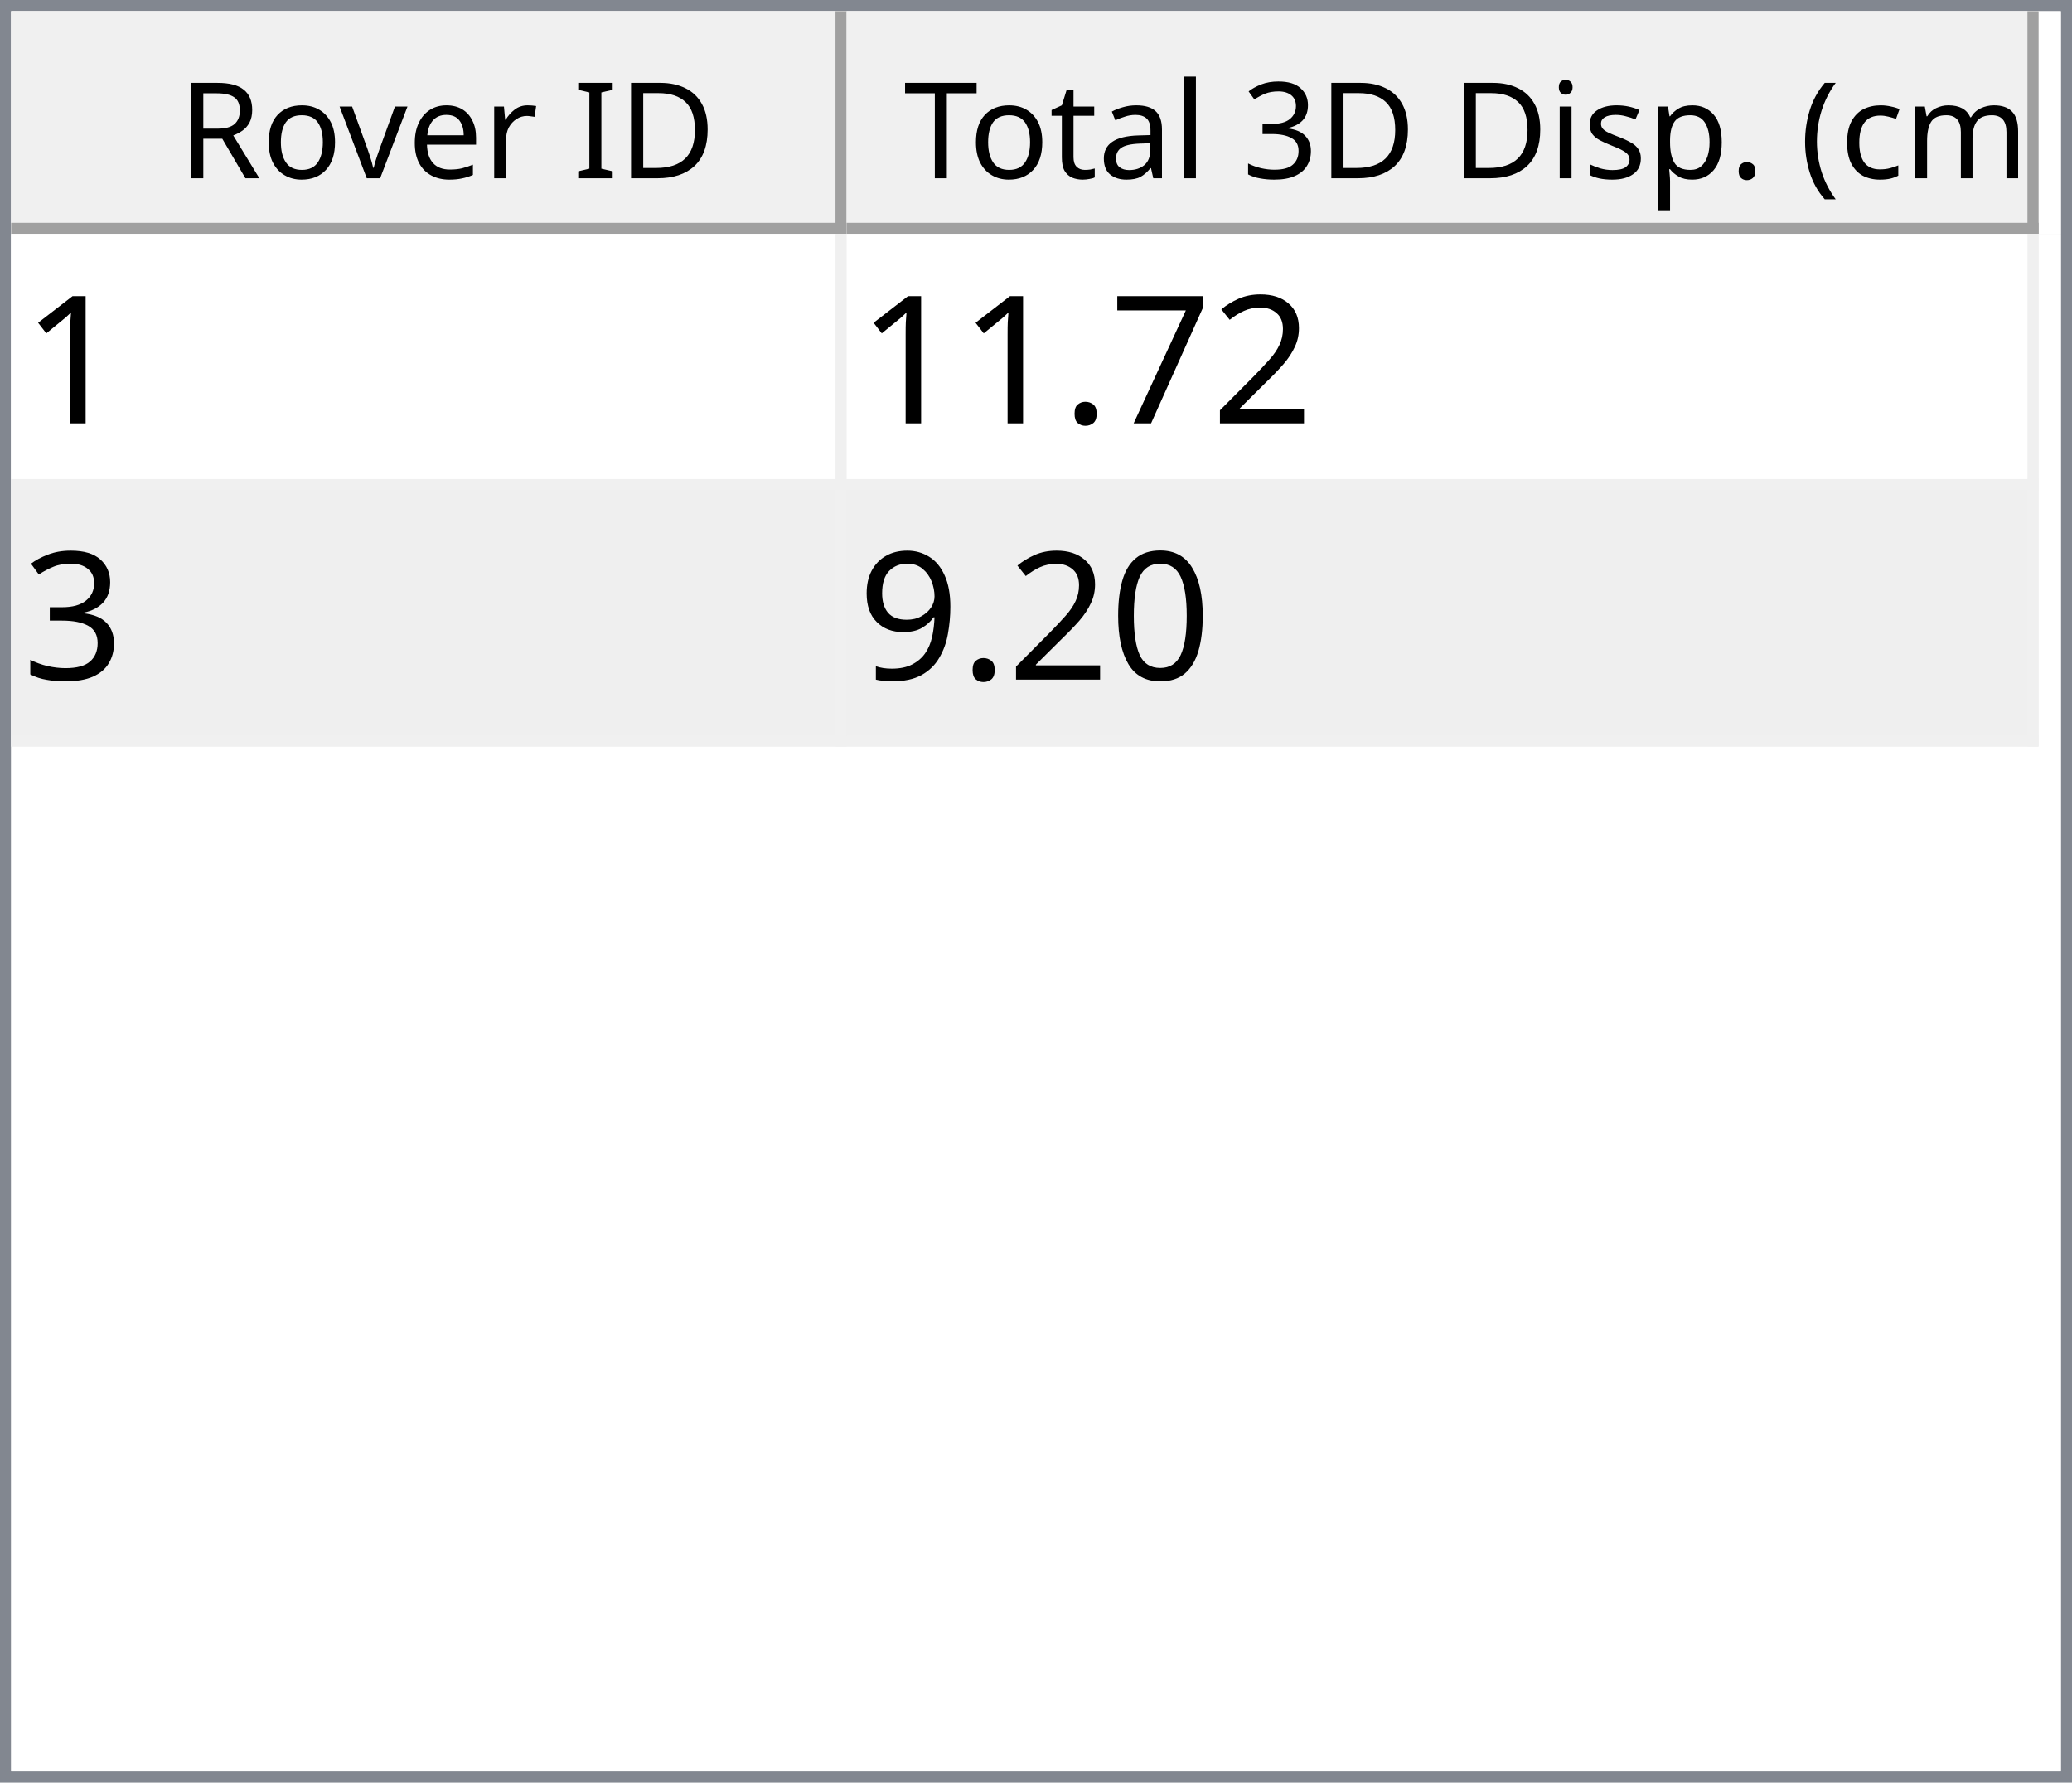
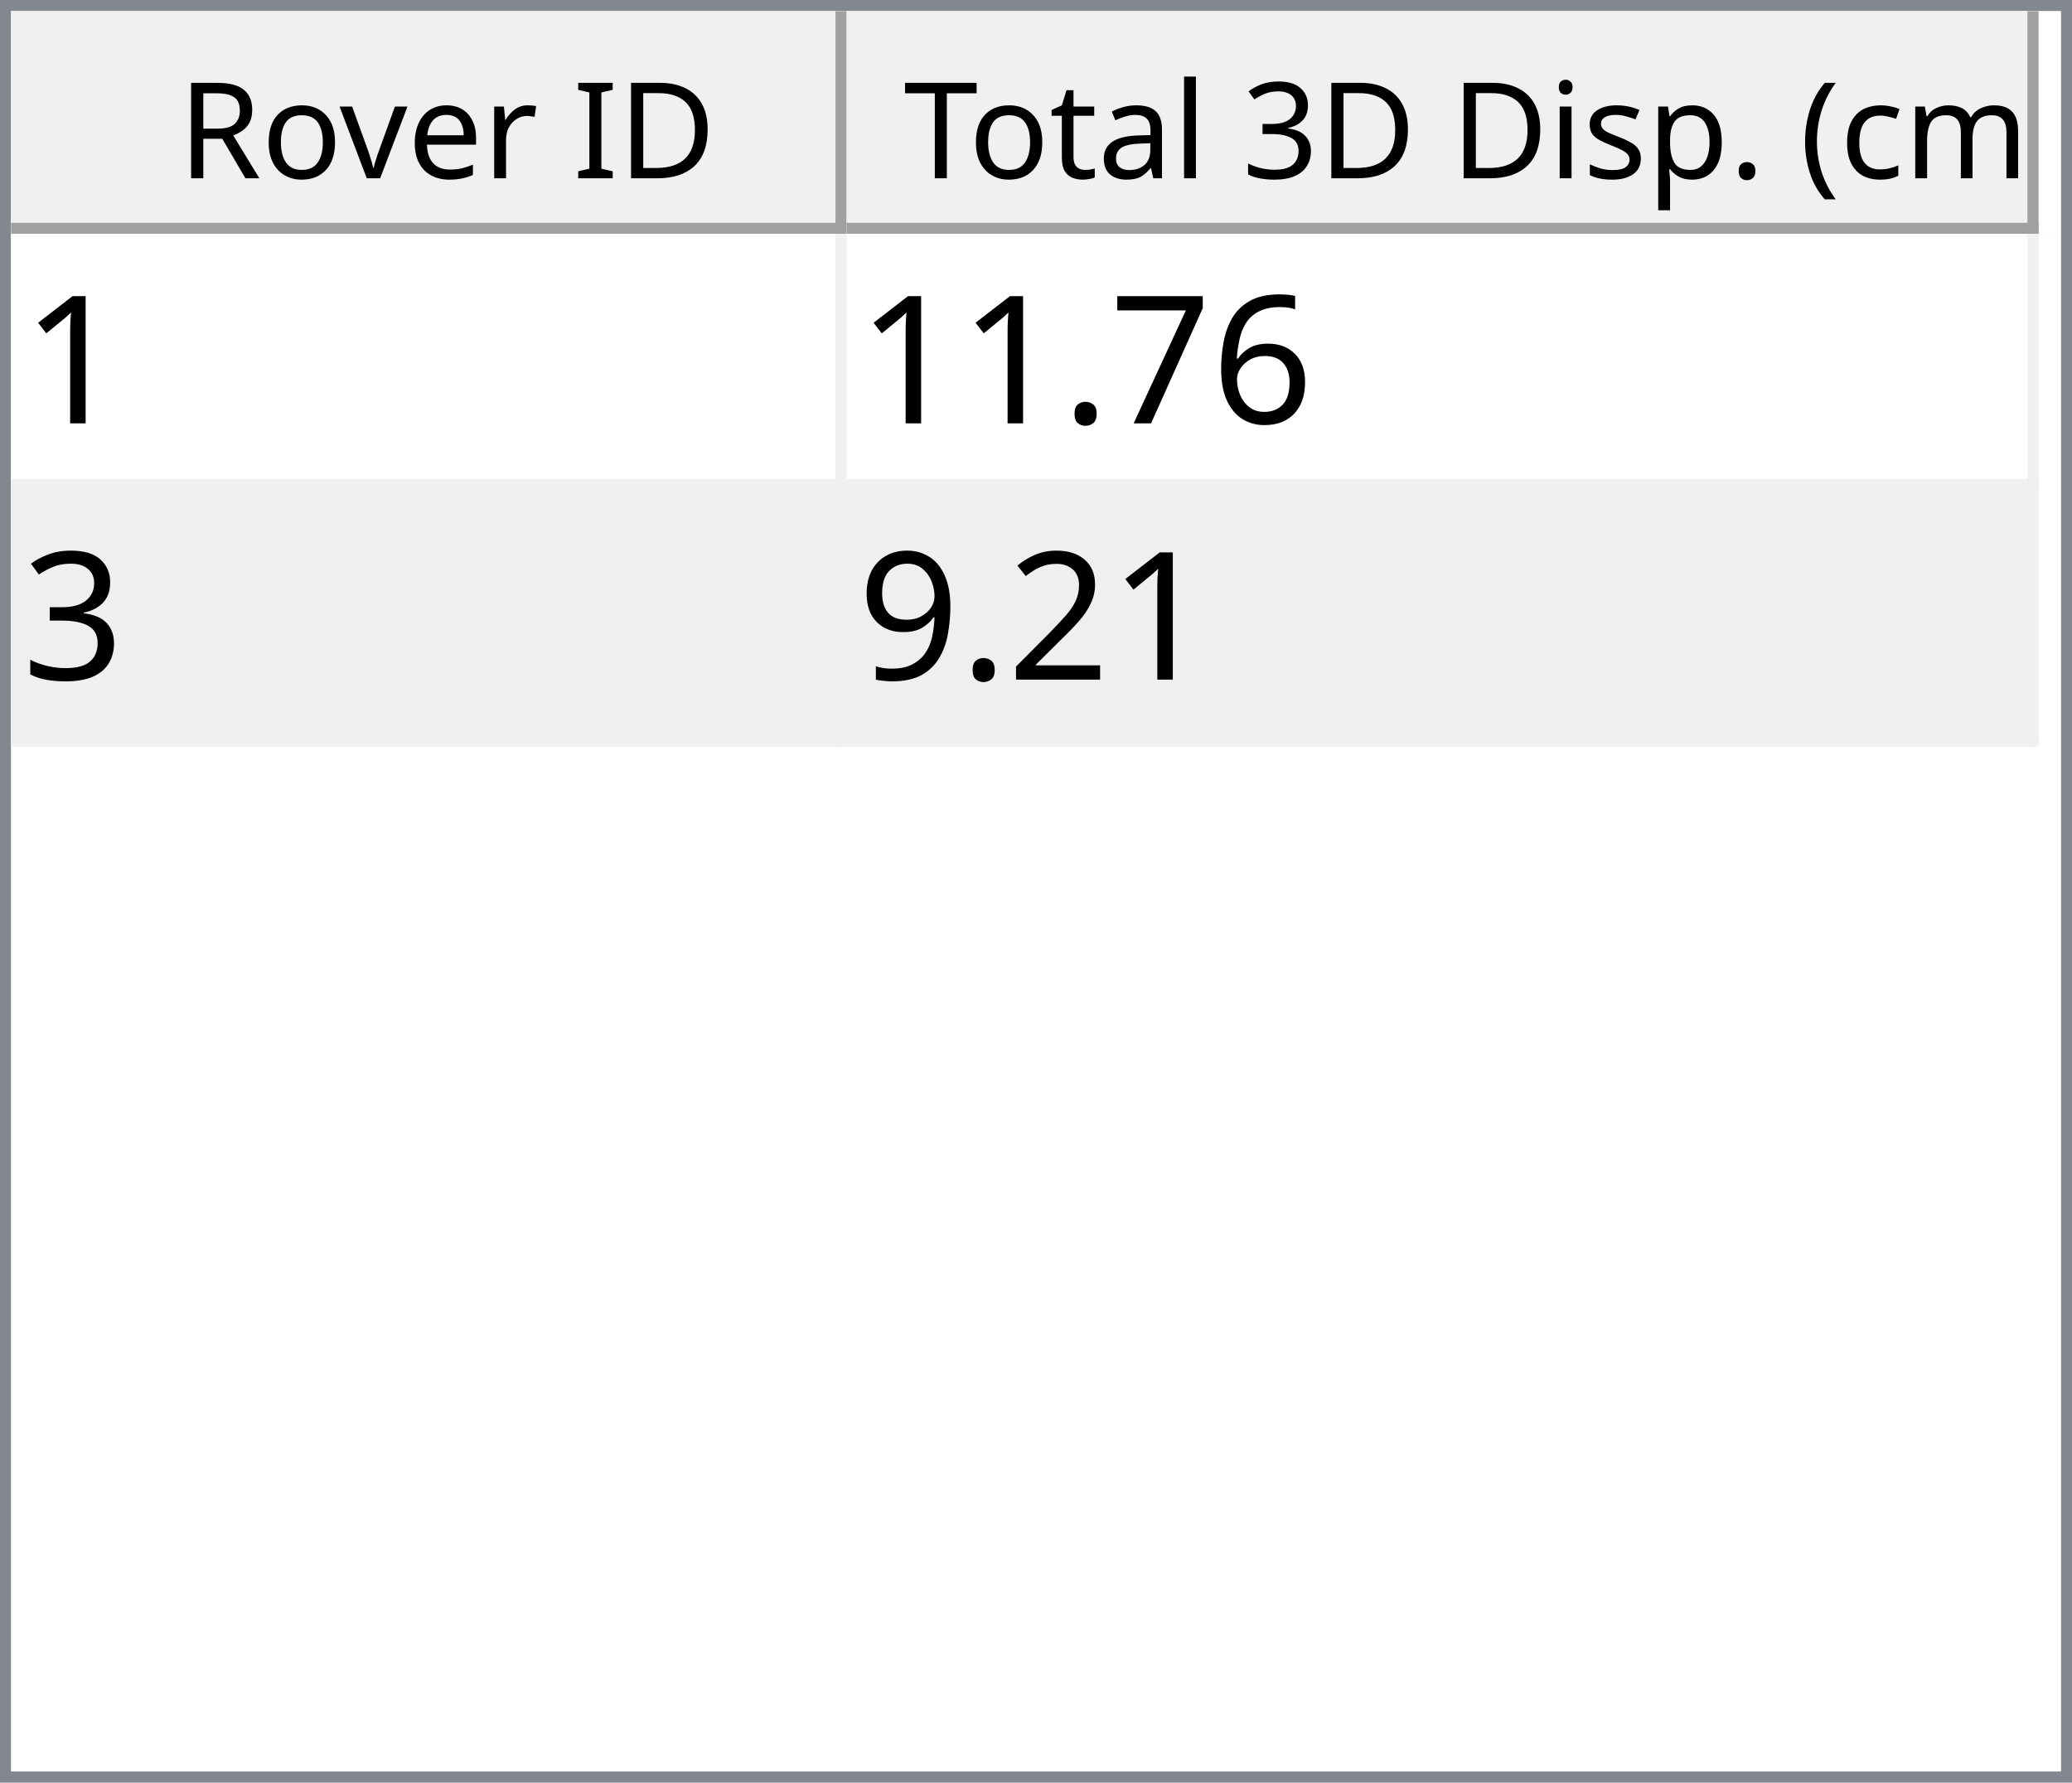
<svg xmlns="http://www.w3.org/2000/svg" style="fill-opacity:1; color-rendering:auto; color-interpolation:auto; text-rendering:auto; stroke:black; stroke-linecap:square; stroke-miterlimit:10; shape-rendering:auto; stroke-opacity:1; fill:black; stroke-dasharray:none; font-weight:normal; stroke-width:1; font-family:'Dialog'; font-style:normal; stroke-linejoin:miter; font-size:12px; stroke-dashoffset:0; image-rendering:auto;" width="186" height="160">
  <defs id="genericDefs" />
  <g>
    <defs id="defs1">
      <clipPath clipPathUnits="userSpaceOnUse" id="clipPath1">
        <path d="M0 0 L186 0 L186 160 L0 160 L0 0 Z" />
      </clipPath>
      <clipPath clipPathUnits="userSpaceOnUse" id="clipPath2">
        <path d="M0 0 L0 160 L186 160 L186 0 Z" />
      </clipPath>
      <clipPath clipPathUnits="userSpaceOnUse" id="clipPath3">
        <path d="M0 0 L0 20 L184 20 L184 0 Z" />
      </clipPath>
      <clipPath clipPathUnits="userSpaceOnUse" id="clipPath4">
        <path d="M0 0 L0 20 L75 20 L75 0 Z" />
      </clipPath>
      <clipPath clipPathUnits="userSpaceOnUse" id="clipPath5">
        <path d="M1 1 L1 19 L74 19 L74 1 Z" />
      </clipPath>
      <clipPath clipPathUnits="userSpaceOnUse" id="clipPath6">
        <path d="M0 0 L0 18 L73 18 L73 0 Z" />
      </clipPath>
      <clipPath clipPathUnits="userSpaceOnUse" id="clipPath7">
        <path d="M-0.5 -0.5 L-0.5 19.5 L74.5 19.5 L74.5 -0.5 Z" />
      </clipPath>
      <clipPath clipPathUnits="userSpaceOnUse" id="clipPath8">
        <path d="M0 0 L0 20 L107 20 L107 0 Z" />
      </clipPath>
      <clipPath clipPathUnits="userSpaceOnUse" id="clipPath9">
        <path d="M1 1 L1 19 L106 19 L106 1 Z" />
      </clipPath>
      <clipPath clipPathUnits="userSpaceOnUse" id="clipPath10">
        <path d="M0 0 L0 18 L105 18 L105 0 Z" />
      </clipPath>
      <clipPath clipPathUnits="userSpaceOnUse" id="clipPath11">
        <path d="M-0.5 -0.5 L-0.5 19.5 L106.5 19.5 L106.5 -0.5 Z" />
      </clipPath>
      <clipPath clipPathUnits="userSpaceOnUse" id="clipPath12">
        <path d="M0 0 L0 138 L184 138 L184 0 Z" />
      </clipPath>
      <clipPath clipPathUnits="userSpaceOnUse" id="clipPath13">
        <path d="M0 0 L0 46 L182 46 L182 0 Z" />
      </clipPath>
      <clipPath clipPathUnits="userSpaceOnUse" id="clipPath14">
        <path d="M-0.5 -0.5 L-0.5 45.5 L181.5 45.5 L181.5 -0.5 Z" />
      </clipPath>
      <clipPath clipPathUnits="userSpaceOnUse" id="clipPath15">
        <path d="M0 0 L0 22 L74 22 L74 0 Z" />
      </clipPath>
      <clipPath clipPathUnits="userSpaceOnUse" id="clipPath16">
        <path d="M0 0 L0 22 L106 22 L106 0 Z" />
      </clipPath>
      <font horiz-adv-x="64.551" id="font1">
        <font-face ascent="107.91" descent="25.098" units-per-em="100" style="font-style:normal; font-family:Segoe UI; font-weight:normal;" />
        <missing-glyph horiz-adv-x="64.551" d="M8.109 0 L8.109 68.266 L56.453 68.266 L56.453 0 L8.109 0 ZM15.328 7.234 L49.219 7.234 L49.219 61.031 L15.328 61.031 L15.328 7.234 Z" />
        <glyph unicode="D" horiz-adv-x="70.117" d="M9.188 0 L9.188 70.016 L28.516 70.016 Q65.531 70.016 65.531 35.891 Q65.531 19.672 55.25 9.836 Q44.969 0 27.734 0 L9.188 0 ZM17.391 62.594 L17.391 7.422 L27.828 7.422 Q41.609 7.422 49.273 14.797 Q56.938 22.172 56.938 35.688 Q56.938 62.594 28.328 62.594 L17.391 62.594 Z" />
        <glyph unicode="I" horiz-adv-x="26.611" d="M17.391 0 L9.188 0 L9.188 70.016 L17.391 70.016 L17.391 0 Z" />
        <glyph unicode=" " horiz-adv-x="27.393" d="" />
        <glyph unicode="r" horiz-adv-x="34.766" d="M34.188 41.891 Q32.078 43.5 28.125 43.5 Q23 43.5 19.555 38.672 Q16.109 33.844 16.109 25.484 L16.109 0 L8.109 0 L8.109 50 L16.109 50 L16.109 39.703 L16.312 39.703 Q18.016 44.969 21.531 47.922 Q25.047 50.875 29.391 50.875 Q32.516 50.875 34.188 50.203 L34.188 41.891 Z" />
        <glyph unicode="e" horiz-adv-x="52.295" d="M48.297 23 L12.984 23 Q13.188 14.656 17.484 10.109 Q21.781 5.562 29.297 5.562 Q37.75 5.562 44.828 11.141 L44.828 3.609 Q38.234 -1.172 27.391 -1.172 Q16.797 -1.172 10.742 5.641 Q4.688 12.453 4.688 24.812 Q4.688 36.469 11.305 43.82 Q17.922 51.172 27.734 51.172 Q37.547 51.172 42.922 44.828 Q48.297 38.484 48.297 27.203 L48.297 23 ZM40.094 29.781 Q40.047 36.719 36.75 40.578 Q33.453 44.438 27.594 44.438 Q21.922 44.438 17.969 40.383 Q14.016 36.328 13.094 29.781 L40.094 29.781 Z" />
        <glyph unicode="v" horiz-adv-x="47.9" d="M47.406 50 L27.484 0 L19.625 0 L0.688 50 L9.469 50 L22.172 13.672 Q23.578 9.672 23.922 6.688 L24.125 6.688 Q24.609 10.453 25.688 13.484 L38.969 50 L47.406 50 Z" />
        <glyph unicode="o" horiz-adv-x="58.594" d="M29 -1.172 Q17.922 -1.172 11.305 5.836 Q4.688 12.844 4.688 24.422 Q4.688 37.016 11.57 44.094 Q18.453 51.172 30.172 51.172 Q41.359 51.172 47.633 44.289 Q53.906 37.406 53.906 25.203 Q53.906 13.234 47.141 6.031 Q40.375 -1.172 29 -1.172 ZM29.594 44.438 Q21.875 44.438 17.383 39.188 Q12.891 33.938 12.891 24.703 Q12.891 15.828 17.43 10.695 Q21.969 5.562 29.594 5.562 Q37.359 5.562 41.531 10.594 Q45.703 15.625 45.703 24.906 Q45.703 34.281 41.531 39.359 Q37.359 44.438 29.594 44.438 Z" />
        <glyph unicode="R" horiz-adv-x="59.814" d="M59.375 0 L49.609 0 L37.891 19.625 Q36.281 22.359 34.766 24.289 Q33.25 26.219 31.664 27.438 Q30.078 28.656 28.25 29.219 Q26.422 29.781 24.125 29.781 L17.391 29.781 L17.391 0 L9.188 0 L9.188 70.016 L30.078 70.016 Q34.672 70.016 38.555 68.867 Q42.438 67.719 45.289 65.375 Q48.141 63.031 49.758 59.547 Q51.375 56.062 51.375 51.375 Q51.375 47.703 50.273 44.656 Q49.172 41.609 47.148 39.211 Q45.125 36.812 42.266 35.133 Q39.406 33.453 35.844 32.516 L35.844 32.328 Q37.594 31.547 38.891 30.547 Q40.188 29.547 41.359 28.18 Q42.531 26.812 43.68 25.078 Q44.828 23.344 46.234 21.047 L59.375 0 ZM17.391 62.594 L17.391 37.203 L28.516 37.203 Q31.594 37.203 34.203 38.133 Q36.812 39.062 38.719 40.797 Q40.625 42.531 41.703 45.047 Q42.781 47.562 42.781 50.688 Q42.781 56.297 39.141 59.445 Q35.5 62.594 28.609 62.594 L17.391 62.594 Z" />
        <glyph unicode=")" horiz-adv-x="30.176" d="M8.297 -15.922 L1.172 -15.922 Q16.406 2.344 16.406 26.812 Q16.406 51.469 1.078 70.016 L8.297 70.016 Q23.531 52.156 23.531 26.703 Q23.531 1.375 8.297 -15.922 Z" />
        <glyph unicode="m" horiz-adv-x="86.133" d="M79.109 0 L71.094 0 L71.094 28.719 Q71.094 37.016 68.531 40.727 Q65.969 44.438 59.906 44.438 Q54.781 44.438 51.195 39.75 Q47.609 35.062 47.609 28.516 L47.609 0 L39.594 0 L39.594 29.688 Q39.594 44.438 28.219 44.438 Q22.953 44.438 19.531 40.016 Q16.109 35.594 16.109 28.516 L16.109 0 L8.109 0 L8.109 50 L16.109 50 L16.109 42.094 L16.312 42.094 Q21.625 51.172 31.844 51.172 Q36.969 51.172 40.773 48.312 Q44.578 45.453 46 40.828 Q51.562 51.172 62.594 51.172 Q79.109 51.172 79.109 30.812 L79.109 0 Z" />
        <glyph unicode="c" horiz-adv-x="46.191" d="M42.188 2.297 Q36.422 -1.172 28.516 -1.172 Q17.828 -1.172 11.258 5.789 Q4.688 12.75 4.688 23.828 Q4.688 36.188 11.766 43.68 Q18.844 51.172 30.672 51.172 Q37.25 51.172 42.281 48.734 L42.281 40.531 Q36.719 44.438 30.375 44.438 Q22.703 44.438 17.797 38.945 Q12.891 33.453 12.891 24.516 Q12.891 15.719 17.508 10.641 Q22.125 5.562 29.891 5.562 Q36.422 5.562 42.188 9.906 L42.188 2.297 Z" />
        <glyph unicode="(" horiz-adv-x="30.176" d="M29.109 -15.922 L21.969 -15.922 Q6.844 1.375 6.844 26.703 Q6.844 52.156 21.969 70.016 L29.203 70.016 Q13.875 51.469 13.875 26.812 Q13.875 2.344 29.109 -15.922 Z" />
        <glyph unicode="." horiz-adv-x="21.68" d="M10.891 -1.078 Q8.641 -1.078 7.055 0.539 Q5.469 2.156 5.469 4.391 Q5.469 6.641 7.055 8.273 Q8.641 9.906 10.891 9.906 Q13.188 9.906 14.797 8.273 Q16.406 6.641 16.406 4.391 Q16.406 2.156 14.797 0.539 Q13.188 -1.078 10.891 -1.078 Z" />
        <glyph unicode="p" horiz-adv-x="58.789" d="M16.312 7.234 L16.109 7.234 L16.109 -23 L8.109 -23 L8.109 50 L16.109 50 L16.109 41.219 L16.312 41.219 Q22.219 51.172 33.594 51.172 Q43.266 51.172 48.688 44.461 Q54.109 37.75 54.109 26.469 Q54.109 13.922 48 6.375 Q41.891 -1.172 31.297 -1.172 Q21.578 -1.172 16.312 7.234 ZM16.109 27.391 L16.109 20.406 Q16.109 14.203 20.141 9.883 Q24.172 5.562 30.375 5.562 Q37.641 5.562 41.773 11.133 Q45.906 16.703 45.906 26.609 Q45.906 34.969 42.047 39.703 Q38.188 44.438 31.594 44.438 Q24.609 44.438 20.359 39.578 Q16.109 34.719 16.109 27.391 Z" />
        <glyph unicode="s" horiz-adv-x="42.432" d="M5.078 1.812 L5.078 10.406 Q11.625 5.562 19.484 5.562 Q30.031 5.562 30.031 12.594 Q30.031 14.594 29.125 15.992 Q28.219 17.391 26.68 18.461 Q25.141 19.531 23.07 20.383 Q21 21.234 18.609 22.172 Q15.281 23.484 12.766 24.828 Q10.25 26.172 8.57 27.859 Q6.891 29.547 6.031 31.695 Q5.172 33.844 5.172 36.719 Q5.172 40.234 6.789 42.945 Q8.406 45.656 11.086 47.484 Q13.766 49.312 17.211 50.242 Q20.656 51.172 24.312 51.172 Q30.812 51.172 35.938 48.922 L35.938 40.828 Q30.422 44.438 23.25 44.438 Q21 44.438 19.195 43.922 Q17.391 43.406 16.094 42.477 Q14.797 41.547 14.086 40.258 Q13.375 38.969 13.375 37.406 Q13.375 35.453 14.086 34.133 Q14.797 32.812 16.164 31.789 Q17.531 30.766 19.484 29.938 Q21.438 29.109 23.922 28.125 Q27.25 26.859 29.883 25.516 Q32.516 24.172 34.375 22.484 Q36.234 20.797 37.234 18.602 Q38.234 16.406 38.234 13.375 Q38.234 9.672 36.602 6.938 Q34.969 4.203 32.234 2.398 Q29.5 0.594 25.93 -0.289 Q22.359 -1.172 18.453 -1.172 Q10.75 -1.172 5.078 1.812 Z" />
        <glyph unicode="i" horiz-adv-x="24.219" d="M12.203 62.703 Q10.062 62.703 8.547 64.164 Q7.031 65.625 7.031 67.875 Q7.031 70.125 8.547 71.609 Q10.062 73.094 12.203 73.094 Q14.406 73.094 15.945 71.609 Q17.484 70.125 17.484 67.875 Q17.484 65.719 15.945 64.211 Q14.406 62.703 12.203 62.703 ZM16.109 0 L8.109 0 L8.109 50 L16.109 50 L16.109 0 Z" />
        <glyph unicode="3" horiz-adv-x="53.906" d="M46.531 19.828 Q46.531 15.094 44.75 11.211 Q42.969 7.328 39.719 4.57 Q36.469 1.812 31.93 0.297 Q27.391 -1.219 21.922 -1.219 Q11.922 -1.219 6 2.594 L6 11.188 Q13.094 5.609 22.219 5.609 Q25.875 5.609 28.828 6.539 Q31.781 7.469 33.906 9.227 Q36.031 10.984 37.18 13.477 Q38.328 15.969 38.328 19.094 Q38.328 32.812 18.797 32.812 L12.984 32.812 L12.984 39.594 L18.5 39.594 Q35.797 39.594 35.797 52.484 Q35.797 64.406 22.609 64.406 Q15.188 64.406 8.688 59.422 L8.688 67.188 Q15.375 71.188 24.609 71.188 Q29 71.188 32.57 69.969 Q36.141 68.75 38.68 66.555 Q41.219 64.359 42.609 61.281 Q44 58.203 44 54.5 Q44 40.672 30.031 36.719 L30.031 36.531 Q33.594 36.141 36.625 34.797 Q39.656 33.453 41.852 31.305 Q44.047 29.156 45.289 26.25 Q46.531 23.344 46.531 19.828 Z" />
        <glyph unicode="l" horiz-adv-x="24.219" d="M16.109 0 L8.109 0 L8.109 74.031 L16.109 74.031 L16.109 0 Z" />
        <glyph unicode="a" horiz-adv-x="50.879" d="M43.891 0 L35.891 0 L35.891 7.812 L35.688 7.812 Q30.469 -1.172 20.312 -1.172 Q12.844 -1.172 8.617 2.781 Q4.391 6.734 4.391 13.281 Q4.391 27.297 20.906 29.594 L35.891 31.688 Q35.891 44.438 25.594 44.438 Q16.547 44.438 9.281 38.281 L9.281 46.484 Q16.656 51.172 26.266 51.172 Q43.891 51.172 43.891 32.516 L43.891 0 ZM35.891 25.297 L23.828 23.641 Q18.266 22.859 15.43 20.875 Q12.594 18.891 12.594 13.875 Q12.594 10.203 15.211 7.883 Q17.828 5.562 22.172 5.562 Q28.125 5.562 32.008 9.742 Q35.891 13.922 35.891 20.312 L35.891 25.297 Z" />
        <glyph unicode="t" horiz-adv-x="33.887" d="M31.297 0.484 Q28.469 -1.078 23.828 -1.078 Q10.688 -1.078 10.688 13.578 L10.688 43.172 L2.094 43.172 L2.094 50 L10.688 50 L10.688 62.203 L18.703 64.797 L18.703 50 L31.297 50 L31.297 43.172 L18.703 43.172 L18.703 14.984 Q18.703 9.969 20.414 7.82 Q22.125 5.672 26.078 5.672 Q29.109 5.672 31.297 7.328 L31.297 0.484 Z" />
        <glyph unicode="T" horiz-adv-x="52.393" d="M50.594 62.594 L30.375 62.594 L30.375 0 L22.172 0 L22.172 62.594 L2 62.594 L2 70.016 L50.594 70.016 L50.594 62.594 Z" />
      </font>
      <font horiz-adv-x="75.0" id="font2">
        <font-face ascent="100.537" descent="21.973" units-per-em="100" style="font-style:normal; font-family:sans-serif; font-weight:normal;" />
        <missing-glyph horiz-adv-x="75.0" d="M12.5 0 L12.5 62.5 L62.5 62.5 L62.5 0 L12.5 0 ZM14.062 1.562 L60.938 1.562 L60.938 60.938 L14.062 60.938 L14.062 1.562 Z" />
        <glyph unicode="1" horiz-adv-x="55.615" d="M37.25 0 L28.469 0 L28.469 56 Q25.297 52.984 20.141 49.953 Q14.984 46.922 10.891 45.406 L10.891 53.906 Q18.266 57.375 23.781 62.305 Q29.297 67.234 31.594 71.875 L37.25 71.875 L37.25 0 Z" />
-         <glyph unicode="2" horiz-adv-x="55.615" d="M50.344 8.453 L50.344 0 L3.031 0 Q2.938 3.172 4.047 6.109 Q5.859 10.938 9.836 15.625 Q13.812 20.312 21.344 26.469 Q33.016 36.031 37.117 41.625 Q41.219 47.219 41.219 52.203 Q41.219 57.422 37.477 61.008 Q33.734 64.594 27.734 64.594 Q21.391 64.594 17.578 60.789 Q13.766 56.984 13.719 50.25 L4.688 51.172 Q5.609 61.281 11.664 66.578 Q17.719 71.875 27.938 71.875 Q38.234 71.875 44.242 66.164 Q50.25 60.453 50.25 52 Q50.25 47.703 48.492 43.555 Q46.734 39.406 42.656 34.812 Q38.578 30.219 29.109 22.219 Q21.188 15.578 18.945 13.211 Q16.703 10.844 15.234 8.453 L50.344 8.453 Z" />
+         <glyph unicode="6" horiz-adv-x="55.615" d="M49.75 54.047 L41.016 53.375 Q39.844 58.547 37.703 60.891 Q34.125 64.656 28.906 64.656 Q24.703 64.656 21.531 62.312 Q17.391 59.281 14.992 53.469 Q12.594 47.656 12.5 36.922 Q15.672 41.75 20.266 44.094 Q24.859 46.438 29.891 46.438 Q38.672 46.438 44.852 39.969 Q51.031 33.5 51.031 23.25 Q51.031 16.5 48.125 10.719 Q45.219 4.938 40.141 1.859 Q35.062 -1.219 28.609 -1.219 Q17.625 -1.219 10.695 6.859 Q3.766 14.938 3.766 33.5 Q3.766 54.25 11.422 63.672 Q18.109 71.875 29.438 71.875 Q37.891 71.875 43.289 67.141 Q48.688 62.406 49.75 54.047 ZM13.875 23.188 Q13.875 18.656 15.797 14.508 Q17.719 10.359 21.188 8.18 Q24.656 6 28.469 6 Q34.031 6 38.039 10.492 Q42.047 14.984 42.047 22.703 Q42.047 30.125 38.086 34.398 Q34.125 38.672 28.125 38.672 Q22.172 38.672 18.023 34.398 Q13.875 30.125 13.875 23.188 Z" />
        <glyph unicode="7" horiz-adv-x="55.615" d="M4.734 62.203 L4.734 70.656 L51.078 70.656 L51.078 63.812 Q44.234 56.547 37.523 44.484 Q30.812 32.422 27.156 19.672 Q24.516 10.688 23.781 0 L14.75 0 Q14.891 8.453 18.062 20.414 Q21.234 32.375 27.172 43.484 Q33.109 54.594 39.797 62.203 L4.734 62.203 Z" />
        <glyph unicode="." horiz-adv-x="27.783" d="M9.078 0 L9.078 10.016 L19.094 10.016 L19.094 0 L9.078 0 Z" />
        <glyph unicode="3" horiz-adv-x="55.615" d="M4.203 18.891 L12.984 20.062 Q14.5 12.594 18.141 9.297 Q21.781 6 27 6 Q33.203 6 37.477 10.297 Q41.75 14.594 41.75 20.953 Q41.75 27 37.797 30.93 Q33.844 34.859 27.734 34.859 Q25.25 34.859 21.531 33.891 L22.516 41.609 Q23.391 41.5 23.922 41.5 Q29.547 41.5 34.039 44.43 Q38.531 47.359 38.531 53.469 Q38.531 58.297 35.258 61.477 Q31.984 64.656 26.812 64.656 Q21.688 64.656 18.266 61.43 Q14.844 58.203 13.875 51.766 L5.078 53.328 Q6.688 62.156 12.398 67.016 Q18.109 71.875 26.609 71.875 Q32.469 71.875 37.398 69.359 Q42.328 66.844 44.945 62.5 Q47.562 58.156 47.562 53.266 Q47.562 48.641 45.07 44.828 Q42.578 41.016 37.703 38.766 Q44.047 37.312 47.562 32.695 Q51.078 28.078 51.078 21.141 Q51.078 11.766 44.242 5.25 Q37.406 -1.266 26.953 -1.266 Q17.531 -1.266 11.305 4.352 Q5.078 9.969 4.203 18.891 Z" />
-         <glyph unicode="0" horiz-adv-x="55.615" d="M4.156 35.297 Q4.156 48 6.766 55.742 Q9.375 63.484 14.523 67.68 Q19.672 71.875 27.484 71.875 Q33.25 71.875 37.594 69.555 Q41.938 67.234 44.773 62.867 Q47.609 58.5 49.219 52.227 Q50.828 45.953 50.828 35.297 Q50.828 22.703 48.242 14.969 Q45.656 7.234 40.508 3.008 Q35.359 -1.219 27.484 -1.219 Q17.141 -1.219 11.234 6.203 Q4.156 15.141 4.156 35.297 ZM13.188 35.297 Q13.188 17.672 17.312 11.836 Q21.438 6 27.484 6 Q33.547 6 37.672 11.859 Q41.797 17.719 41.797 35.297 Q41.797 52.984 37.672 58.789 Q33.547 64.594 27.391 64.594 Q21.344 64.594 17.719 59.469 Q13.188 52.938 13.188 35.297 Z" />
+         <glyph unicode="2" horiz-adv-x="55.615" d="M50.344 8.453 L50.344 0 L3.031 0 Q2.938 3.172 4.047 6.109 Q5.859 10.938 9.836 15.625 Q13.812 20.312 21.344 26.469 Q33.016 36.031 37.117 41.625 Q41.219 47.219 41.219 52.203 Q41.219 57.422 37.477 61.008 Q33.734 64.594 27.734 64.594 Q21.391 64.594 17.578 60.789 Q13.766 56.984 13.719 50.25 L4.688 51.172 Q5.609 61.281 11.664 66.578 Q17.719 71.875 27.938 71.875 Q38.234 71.875 44.242 66.164 Q50.25 60.453 50.25 52 Q50.25 47.703 48.492 43.555 Q46.734 39.406 42.656 34.812 Q38.578 30.219 29.109 22.219 Q21.188 15.578 18.945 13.211 Q16.703 10.844 15.234 8.453 L50.344 8.453 Z" />
        <glyph unicode="9" horiz-adv-x="55.615" d="M5.469 16.547 L13.922 17.328 Q14.984 11.375 18.016 8.688 Q21.047 6 25.781 6 Q29.828 6 32.883 7.859 Q35.938 9.719 37.891 12.82 Q39.844 15.922 41.164 21.195 Q42.484 26.469 42.484 31.938 Q42.484 32.516 42.438 33.688 Q39.797 29.5 35.234 26.883 Q30.672 24.266 25.344 24.266 Q16.453 24.266 10.305 30.711 Q4.156 37.156 4.156 47.703 Q4.156 58.594 10.578 65.234 Q17 71.875 26.656 71.875 Q33.641 71.875 39.43 68.117 Q45.219 64.359 48.219 57.398 Q51.219 50.438 51.219 37.25 Q51.219 23.531 48.242 15.406 Q45.266 7.281 39.383 3.031 Q33.5 -1.219 25.594 -1.219 Q17.188 -1.219 11.867 3.445 Q6.547 8.109 5.469 16.547 ZM41.453 48.141 Q41.453 55.719 37.43 60.156 Q33.406 64.594 27.734 64.594 Q21.875 64.594 17.531 59.812 Q13.188 55.031 13.188 47.406 Q13.188 40.578 17.312 36.305 Q21.438 32.031 27.484 32.031 Q33.594 32.031 37.523 36.305 Q41.453 40.578 41.453 48.141 Z" />
      </font>
    </defs>
    <g style="fill:white; stroke:white;">
      <rect x="0" y="0" width="186" style="clip-path:url(#clipPath1); stroke:none;" height="160" />
    </g>
    <g style="fill:white; text-rendering:optimizeSpeed; color-rendering:optimizeSpeed; image-rendering:optimizeSpeed; shape-rendering:crispEdges; stroke:white; color-interpolation:sRGB;">
      <rect x="0" width="186" height="160" y="0" style="stroke:none;" />
      <path style="stroke:none;" d="M0 160 L186 160 L186 0 L0 0 Z" />
    </g>
    <g style="fill:rgb(240,240,240); font-family:'Segoe UI'; stroke:rgb(240,240,240);">
      <rect x="0" y="0" width="186" style="clip-path:url(#clipPath2); stroke:none;" height="160" />
    </g>
    <g style="fill:rgb(130,135,144); font-family:'Segoe UI'; stroke:rgb(130,135,144);">
      <path d="M0 0 L186 0 L186 160 L0 160 L0 0 ZM1 1 L185 1 L185 159 L1 159 L1 1 Z" style="fill-rule:evenodd; clip-path:url(#clipPath2); stroke:none;" />
    </g>
    <g style="fill:white; font-family:'Segoe UI'; stroke:white;" transform="translate(1,1)">
      <rect x="0" y="0" width="184" style="clip-path:url(#clipPath3); stroke:none;" height="20" />
    </g>
    <g style="fill:rgb(240,240,240); font-family:'Segoe UI'; stroke:rgb(240,240,240);" transform="translate(1,1)">
      <rect x="0" y="0" width="75" style="clip-path:url(#clipPath4); stroke:none;" height="20" />
    </g>
    <g style="font-family:'Segoe UI';" transform="translate(2,2)">
      <text x="14" xml:space="preserve" y="14" style="clip-path:url(#clipPath6); stroke:none;">Rover ID</text>
    </g>
    <g style="fill:rgb(160,160,160); font-family:'Segoe UI'; stroke:rgb(160,160,160); stroke-linejoin:bevel;" transform="translate(1.5,1.5)">
      <line x1="74" x2="74" y1="0" style="fill:none; clip-path:url(#clipPath7);" y2="19" />
    </g>
    <g style="fill:rgb(160,160,160); font-family:'Segoe UI'; stroke:rgb(160,160,160); stroke-linejoin:bevel;" transform="matrix(1,0,0,1,1,1) translate(0.5,0.5)">
      <line x1="0" x2="74" y1="19" style="fill:none; clip-path:url(#clipPath7);" y2="19" />
    </g>
    <g style="fill:rgb(240,240,240); font-family:'Segoe UI'; stroke:rgb(240,240,240);" transform="translate(76,1)">
      <rect x="0" y="0" width="107" style="clip-path:url(#clipPath8); stroke:none;" height="20" />
    </g>
    <g style="font-family:'Segoe UI';" transform="translate(77,2)">
      <text x="1" xml:space="preserve" y="14" style="clip-path:url(#clipPath10); stroke:none;"> Total 3D Disp. (cm)</text>
    </g>
    <g style="fill:rgb(160,160,160); font-family:'Segoe UI'; stroke:rgb(160,160,160); stroke-linejoin:bevel;" transform="translate(76.5,1.5)">
      <line x1="106" x2="106" y1="0" style="fill:none; clip-path:url(#clipPath11);" y2="19" />
    </g>
    <g style="fill:rgb(160,160,160); font-family:'Segoe UI'; stroke:rgb(160,160,160); stroke-linejoin:bevel;" transform="matrix(1,0,0,1,76,1) translate(0.5,0.5)">
      <line x1="0" x2="106" y1="19" style="fill:none; clip-path:url(#clipPath11);" y2="19" />
    </g>
    <g style="fill:white; font-family:'Segoe UI'; stroke:white;" transform="translate(1,21)">
      <rect x="0" y="0" width="184" style="clip-path:url(#clipPath12); stroke:none;" height="138" />
    </g>
    <g style="fill:rgb(240,240,240); font-size:16px; font-family:sans-serif; stroke:rgb(240,240,240);" transform="translate(1,21)">
      <rect x="0" y="0" width="182" style="clip-path:url(#clipPath13); stroke:none;" height="46" />
      <line transform="translate(0.5,0.5)" x1="0" x2="181" y1="22" style="clip-path:url(#clipPath14); fill:none; stroke-linejoin:bevel;" y2="22" />
    </g>
    <g transform="matrix(1,0,0,1,1,21) translate(0.5,0.5)" style="fill:rgb(240,240,240); font-size:16px; font-family:sans-serif; stroke:rgb(240,240,240); stroke-linejoin:bevel;">
      <line x1="0" x2="181" y1="45" style="fill:none; clip-path:url(#clipPath14);" y2="45" />
    </g>
    <g transform="matrix(1,0,0,1,1,21) translate(0.5,0.5)" style="fill:rgb(240,240,240); font-size:16px; font-family:sans-serif; stroke:rgb(240,240,240); stroke-linejoin:bevel;">
      <line x1="74" x2="74" y1="0" style="fill:none; clip-path:url(#clipPath14);" y2="45" />
    </g>
    <g transform="matrix(1,0,0,1,1,21) translate(0.5,0.5)" style="fill:rgb(240,240,240); font-size:16px; font-family:sans-serif; stroke:rgb(240,240,240); stroke-linejoin:bevel;">
      <line x1="181" x2="181" y1="0" style="fill:none; clip-path:url(#clipPath14);" y2="45" />
    </g>
    <g style="fill:white; font-size:16px; font-family:sans-serif; stroke:white;" transform="matrix(1,0,0,1,1,21)">
      <rect x="0" y="0" width="74" style="clip-path:url(#clipPath15); stroke:none;" height="22" />
      <text x="1" y="17" style="fill:black; clip-path:url(#clipPath15); stroke:none;" xml:space="preserve">1</text>
    </g>
    <g style="fill:white; font-size:16px; font-family:sans-serif; stroke:white;" transform="matrix(1,0,0,1,1,21) translate(75,0)">
      <rect x="0" y="0" width="106" style="clip-path:url(#clipPath16); stroke:none;" height="22" />
-       <text x="1" y="17" style="fill:black; clip-path:url(#clipPath16); stroke:none;" xml:space="preserve">11.72</text>
+       <text x="1" y="17" style="fill:black; clip-path:url(#clipPath16); stroke:none;" xml:space="preserve">11.76</text>
    </g>
    <g style="fill:rgb(239,239,239); font-size:16px; font-family:sans-serif; stroke:rgb(239,239,239);" transform="matrix(1,0,0,1,1,21) translate(0,23)">
      <rect x="0" y="0" width="74" style="clip-path:url(#clipPath15); stroke:none;" height="22" />
      <text x="1" y="17" style="fill:black; clip-path:url(#clipPath15); stroke:none;" xml:space="preserve">3</text>
    </g>
    <g style="fill:rgb(239,239,239); font-size:16px; font-family:sans-serif; stroke:rgb(239,239,239);" transform="matrix(1,0,0,1,1,21) translate(75,23)">
      <rect x="0" y="0" width="106" style="clip-path:url(#clipPath16); stroke:none;" height="22" />
-       <text x="1" y="17" style="fill:black; clip-path:url(#clipPath16); stroke:none;" xml:space="preserve">9.20</text>
+       <text x="1" y="17" style="fill:black; clip-path:url(#clipPath16); stroke:none;" xml:space="preserve">9.21</text>
    </g>
  </g>
</svg>
